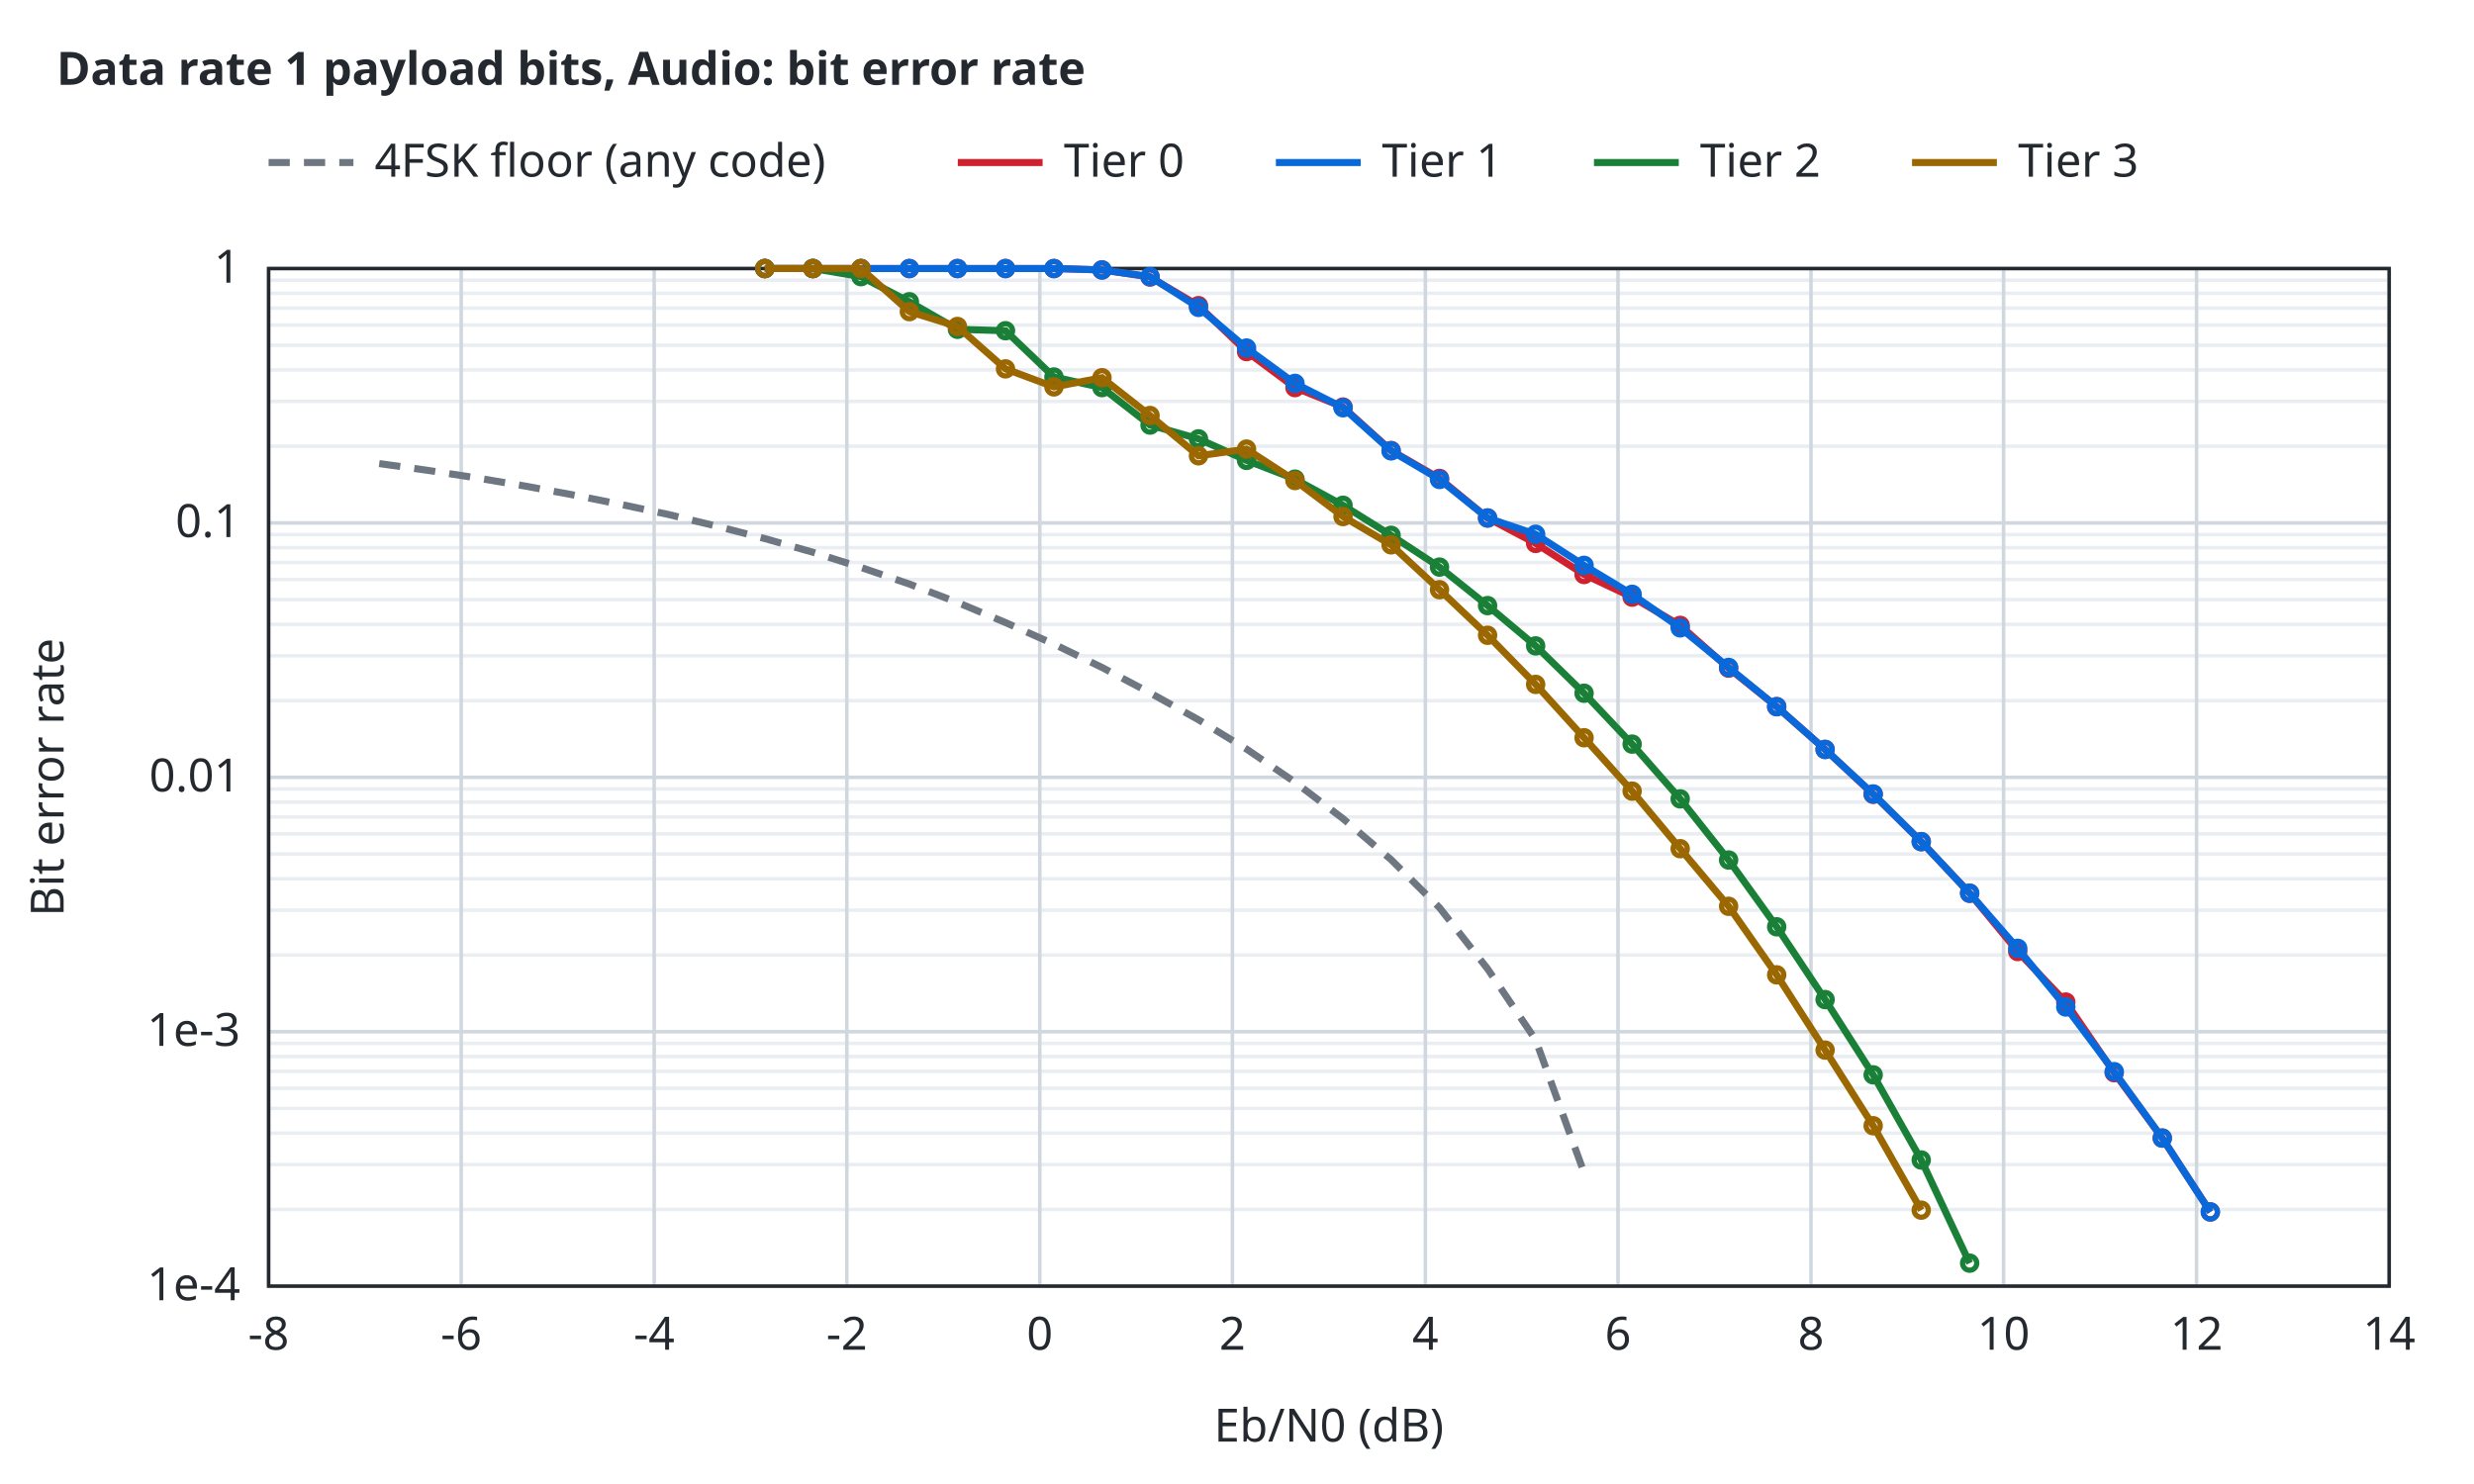
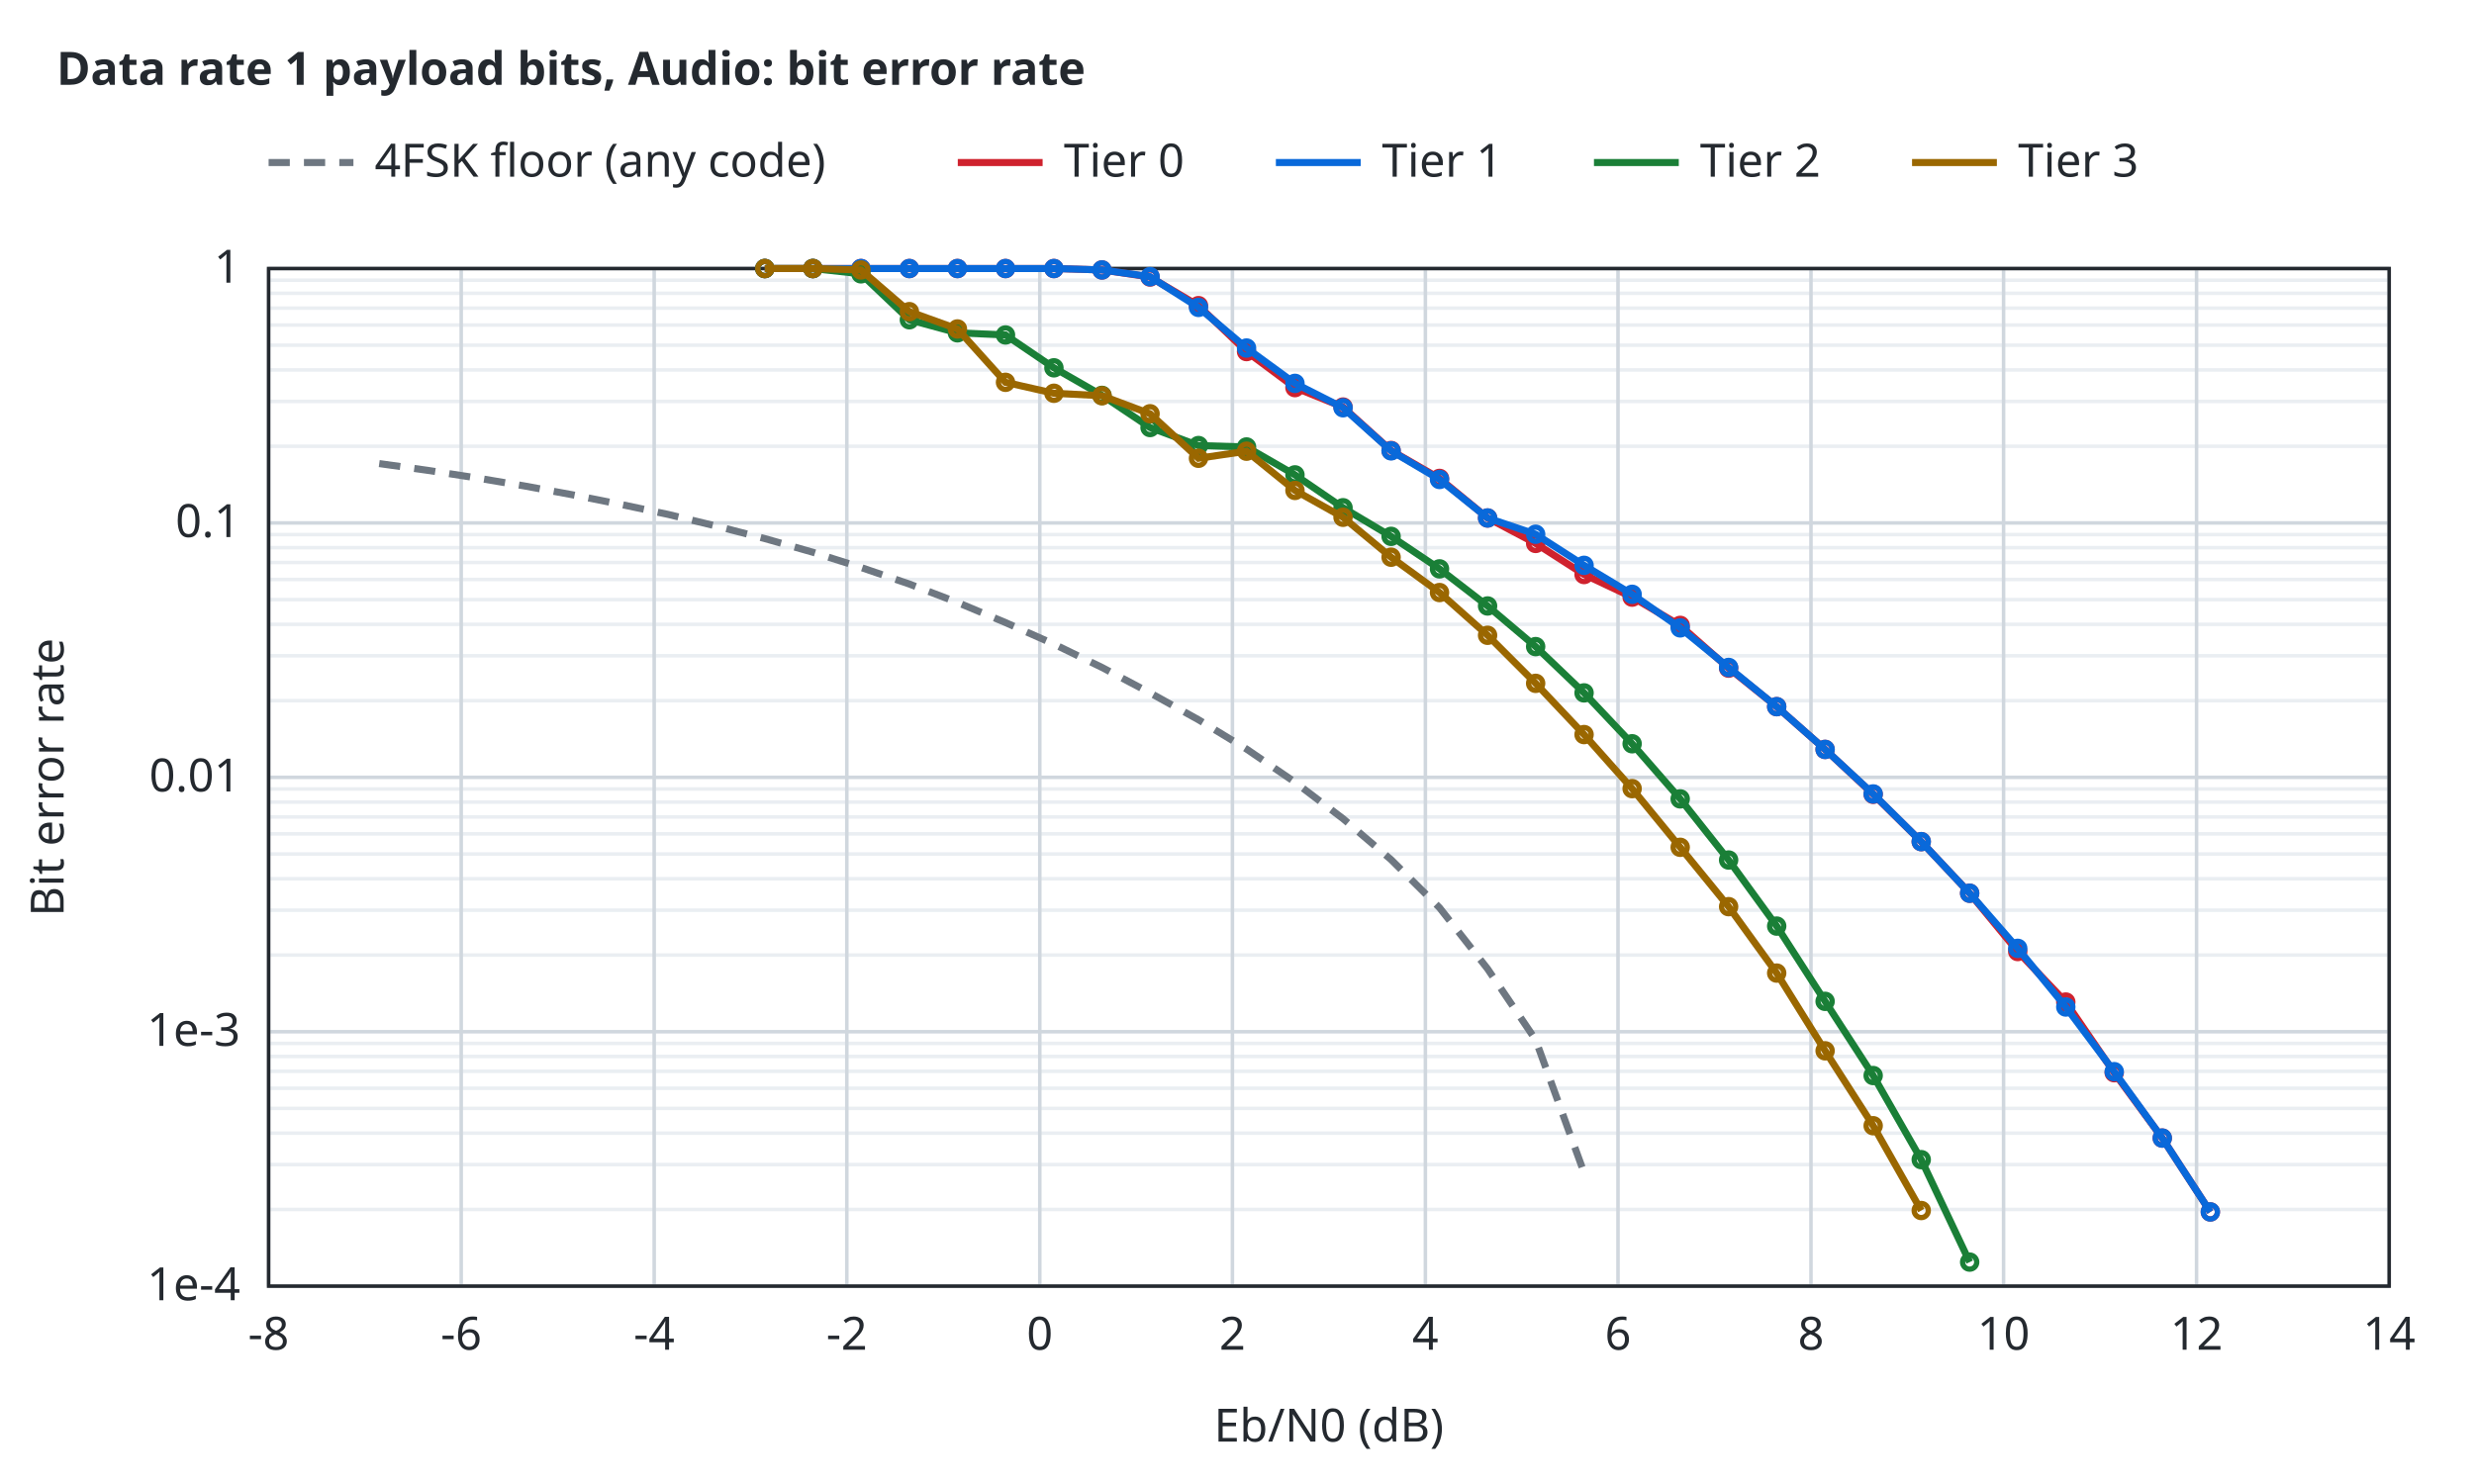
<svg xmlns="http://www.w3.org/2000/svg" width="700" height="420" viewBox="0 0 700 420">
  <style>text{font-family:sans-serif;font-size:13px;fill:#24292f}.t{font-weight:600}.bg{fill:#ffffff}.ax{stroke:#24292f;stroke-width:1;fill:none}.gr{stroke:#d0d7de;stroke-width:1}.mi{stroke:#eaeef2;stroke-width:1}.r0{stroke:#6e7781}.r1{stroke:#bc4c00}.r2{stroke:#8250df}.r3{stroke:#1b7c83}.r4{stroke:#9a6700}.s1{stroke:#cf222e}.s2{stroke:#0969da}.s3{stroke:#1a7f37}.s4{stroke:#9a6700}.q0{fill:#6e7781}.q1{fill:#bc4c00}.q2{fill:#8250df}.f1{fill:#cf222e}.f2{fill:#0969da}.f3{fill:#1a7f37}.f4{fill:#9a6700}.l{fill:none;stroke-width:2}.p{fill:none;stroke-width:1.5}.e{fill:none;stroke-width:1;stroke-opacity:.25}@media (prefers-color-scheme:dark){text{fill:#e6edf3}.bg{fill:#0d1117}.ax{stroke:#8b949e}.gr{stroke:#30363d}.mi{stroke:#21262d}.r0{stroke:#8b949e}.r1{stroke:#f0883e}.r2{stroke:#d2a8ff}.r3{stroke:#39c5cf}.r4{stroke:#d29922}.s1{stroke:#ff7b72}.s2{stroke:#58a6ff}.s3{stroke:#3fb950}.s4{stroke:#d29922}.q0{fill:#8b949e}.q1{fill:#f0883e}.q2{fill:#d2a8ff}.f1{fill:#ff7b72}.f2{fill:#58a6ff}.f3{fill:#3fb950}.f4{fill:#d29922}}</style>
  <rect class="bg" width="100%" height="100%" />
  <text class="t" x="16" y="24">Data rate 1 payload bits, Audio: bit error rate</text>
  <line class="mi" x1="76.0" y1="342.3" x2="676.0" y2="342.3" />
  <line class="mi" x1="76.0" y1="329.6" x2="676.0" y2="329.6" />
  <line class="mi" x1="76.0" y1="320.7" x2="676.0" y2="320.7" />
  <line class="mi" x1="76.0" y1="313.7" x2="676.0" y2="313.7" />
  <line class="mi" x1="76.0" y1="308.0" x2="676.0" y2="308.0" />
  <line class="mi" x1="76.0" y1="303.2" x2="676.0" y2="303.2" />
  <line class="mi" x1="76.0" y1="299.0" x2="676.0" y2="299.0" />
  <line class="mi" x1="76.0" y1="295.3" x2="676.0" y2="295.3" />
  <line class="mi" x1="76.0" y1="270.3" x2="676.0" y2="270.3" />
  <line class="mi" x1="76.0" y1="257.6" x2="676.0" y2="257.6" />
  <line class="mi" x1="76.0" y1="248.7" x2="676.0" y2="248.7" />
  <line class="mi" x1="76.0" y1="241.7" x2="676.0" y2="241.7" />
  <line class="mi" x1="76.0" y1="236.0" x2="676.0" y2="236.0" />
  <line class="mi" x1="76.0" y1="231.2" x2="676.0" y2="231.2" />
  <line class="mi" x1="76.0" y1="227.0" x2="676.0" y2="227.0" />
  <line class="mi" x1="76.0" y1="223.3" x2="676.0" y2="223.3" />
  <line class="mi" x1="76.0" y1="198.3" x2="676.0" y2="198.3" />
  <line class="mi" x1="76.0" y1="185.6" x2="676.0" y2="185.6" />
  <line class="mi" x1="76.0" y1="176.7" x2="676.0" y2="176.7" />
  <line class="mi" x1="76.0" y1="169.7" x2="676.0" y2="169.7" />
  <line class="mi" x1="76.0" y1="164.0" x2="676.0" y2="164.0" />
  <line class="mi" x1="76.0" y1="159.2" x2="676.0" y2="159.2" />
  <line class="mi" x1="76.0" y1="155.0" x2="676.0" y2="155.0" />
  <line class="mi" x1="76.0" y1="151.3" x2="676.0" y2="151.3" />
  <line class="mi" x1="76.0" y1="126.3" x2="676.0" y2="126.3" />
  <line class="mi" x1="76.0" y1="113.6" x2="676.0" y2="113.6" />
  <line class="mi" x1="76.0" y1="104.7" x2="676.0" y2="104.7" />
  <line class="mi" x1="76.0" y1="97.7" x2="676.0" y2="97.7" />
  <line class="mi" x1="76.0" y1="92.0" x2="676.0" y2="92.0" />
  <line class="mi" x1="76.0" y1="87.2" x2="676.0" y2="87.2" />
  <line class="mi" x1="76.0" y1="83.0" x2="676.0" y2="83.0" />
  <line class="mi" x1="76.0" y1="79.3" x2="676.0" y2="79.3" />
  <line class="gr" x1="76.0" y1="364.0" x2="76.0" y2="76.0" />
  <text x="76.0" y="382.0" text-anchor="middle">-8</text>
  <line class="gr" x1="130.5" y1="364.0" x2="130.5" y2="76.0" />
  <text x="130.5" y="382.0" text-anchor="middle">-6</text>
  <line class="gr" x1="185.1" y1="364.0" x2="185.1" y2="76.0" />
  <text x="185.1" y="382.0" text-anchor="middle">-4</text>
  <line class="gr" x1="239.6" y1="364.0" x2="239.6" y2="76.0" />
  <text x="239.6" y="382.0" text-anchor="middle">-2</text>
  <line class="gr" x1="294.2" y1="364.0" x2="294.2" y2="76.0" />
  <text x="294.2" y="382.0" text-anchor="middle">0</text>
  <line class="gr" x1="348.7" y1="364.0" x2="348.7" y2="76.0" />
  <text x="348.7" y="382.0" text-anchor="middle">2</text>
  <line class="gr" x1="403.3" y1="364.0" x2="403.3" y2="76.0" />
  <text x="403.3" y="382.0" text-anchor="middle">4</text>
  <line class="gr" x1="457.8" y1="364.0" x2="457.8" y2="76.0" />
  <text x="457.8" y="382.0" text-anchor="middle">6</text>
  <line class="gr" x1="512.4" y1="364.0" x2="512.4" y2="76.0" />
  <text x="512.4" y="382.0" text-anchor="middle">8</text>
  <line class="gr" x1="566.9" y1="364.0" x2="566.9" y2="76.0" />
  <text x="566.9" y="382.0" text-anchor="middle">10</text>
  <line class="gr" x1="621.5" y1="364.0" x2="621.5" y2="76.0" />
  <text x="621.5" y="382.0" text-anchor="middle">12</text>
  <line class="gr" x1="676.0" y1="364.0" x2="676.0" y2="76.0" />
  <text x="676.0" y="382.0" text-anchor="middle">14</text>
  <line class="gr" x1="76.0" y1="364.0" x2="676.0" y2="364.0" />
  <text x="68.0" y="368.0" text-anchor="end">1e-4</text>
  <line class="gr" x1="76.0" y1="292.0" x2="676.0" y2="292.0" />
  <text x="68.0" y="296.0" text-anchor="end">1e-3</text>
  <line class="gr" x1="76.0" y1="220.0" x2="676.0" y2="220.0" />
  <text x="68.0" y="224.0" text-anchor="end">0.01</text>
  <line class="gr" x1="76.0" y1="148.0" x2="676.0" y2="148.0" />
  <text x="68.0" y="152.0" text-anchor="end">0.1</text>
  <line class="gr" x1="76.0" y1="76.0" x2="676.0" y2="76.0" />
  <text x="68.0" y="80.0" text-anchor="end">1</text>
  <rect class="ax" x="76.0" y="76.0" width="600.0" height="288.0" />
  <text x="376.0" y="408.0" text-anchor="middle">Eb/N0 (dB)</text>
  <text x="18" y="220.0" text-anchor="middle" transform="rotate(-90 18 220.0)">Bit error rate</text>
  <path class="l r0" stroke-dasharray="6 4" d="M107.3,131.2 L120.9,133.1 L134.5,135.2 L148.2,137.5 L161.8,140.0 L175.4,142.7 L189.1,145.6 L202.7,148.9 L216.3,152.4 L230.0,156.3 L243.6,160.6 L257.3,165.3 L270.9,170.5 L284.5,176.2 L298.2,182.3 L311.8,188.9 L325.4,196.1 L339.1,203.7 L352.7,212.0 L366.3,221.3 L380.0,231.7 L393.6,243.3 L407.3,256.9 L420.9,274.2 L434.5,294.3 L448.2,331.9" />
  <path class="l s1" d="M216.4,76.0 L230.0,76.0 L243.6,76.0 L257.3,76.0 L270.9,76.0 L284.5,76.0 L298.2,76.0 L311.8,76.4 L325.4,78.4 L339.1,86.5 L352.7,99.5 L366.4,109.7 L380.0,115.2 L393.6,127.5 L407.3,135.4 L420.9,146.6 L434.5,153.8 L448.2,162.6 L461.8,169.0 L475.4,177.0 L489.1,189.1 L502.7,200.0 L516.4,212.1 L530.0,224.8 L543.6,238.2 L557.3,252.8 L570.9,269.3 L584.5,283.6 L598.2,303.6 L611.8,322.1 L625.4,343.0" />
  <circle class="p s1" cx="216.4" cy="76.0" r="2" />
  <circle class="p s1" cx="230.0" cy="76.0" r="2" />
  <circle class="p s1" cx="243.6" cy="76.0" r="2" />
  <circle class="p s1" cx="257.3" cy="76.0" r="2" />
  <circle class="p s1" cx="270.9" cy="76.0" r="2" />
  <circle class="p s1" cx="284.5" cy="76.0" r="2" />
  <circle class="p s1" cx="298.2" cy="76.0" r="2" />
  <circle class="p s1" cx="311.8" cy="76.4" r="2" />
  <circle class="p s1" cx="325.4" cy="78.4" r="2" />
  <circle class="p s1" cx="339.1" cy="86.5" r="2" />
  <circle class="p s1" cx="352.7" cy="99.5" r="2" />
  <circle class="p s1" cx="366.4" cy="109.7" r="2" />
  <circle class="p s1" cx="380.0" cy="115.2" r="2" />
  <circle class="p s1" cx="393.6" cy="127.5" r="2" />
  <circle class="p s1" cx="407.3" cy="135.4" r="2" />
  <circle class="p s1" cx="420.9" cy="146.6" r="2" />
  <circle class="p s1" cx="434.5" cy="153.8" r="2" />
  <circle class="p s1" cx="448.2" cy="162.6" r="2" />
  <circle class="p s1" cx="461.8" cy="169.0" r="2" />
  <circle class="p s1" cx="475.4" cy="177.0" r="2" />
  <circle class="p s1" cx="489.1" cy="189.1" r="2" />
  <circle class="p s1" cx="502.7" cy="200.0" r="2" />
  <circle class="p s1" cx="516.4" cy="212.1" r="2" />
  <circle class="p s1" cx="530.0" cy="224.8" r="2" />
  <circle class="p s1" cx="543.6" cy="238.2" r="2" />
  <circle class="p s1" cx="557.3" cy="252.8" r="2" />
  <circle class="p s1" cx="570.9" cy="269.3" r="2" />
  <circle class="p s1" cx="584.5" cy="283.6" r="2" />
  <circle class="p s1" cx="598.2" cy="303.6" r="2" />
  <circle class="p s1" cx="611.8" cy="322.1" r="2" />
  <circle class="p s1" cx="625.4" cy="343.0" r="2" />
  <path class="l s2" d="M216.4,76.0 L230.0,76.0 L243.6,76.0 L257.3,76.0 L270.9,76.0 L284.5,76.0 L298.2,76.0 L311.8,76.4 L325.4,78.3 L339.1,87.0 L352.7,98.5 L366.4,108.5 L380.0,115.4 L393.6,127.6 L407.3,135.7 L420.9,146.6 L434.5,151.2 L448.2,160.0 L461.8,168.2 L475.4,177.7 L489.1,188.9 L502.7,200.0 L516.4,212.1 L530.0,224.7 L543.6,238.2 L557.3,252.8 L570.9,268.4 L584.5,285.0 L598.2,303.3 L611.8,322.1 L625.4,343.0" />
  <circle class="p s2" cx="216.4" cy="76.0" r="2" />
  <circle class="p s2" cx="230.0" cy="76.0" r="2" />
  <circle class="p s2" cx="243.6" cy="76.0" r="2" />
  <circle class="p s2" cx="257.3" cy="76.0" r="2" />
  <circle class="p s2" cx="270.9" cy="76.0" r="2" />
  <circle class="p s2" cx="284.5" cy="76.0" r="2" />
  <circle class="p s2" cx="298.2" cy="76.0" r="2" />
  <circle class="p s2" cx="311.8" cy="76.4" r="2" />
  <circle class="p s2" cx="325.4" cy="78.3" r="2" />
  <circle class="p s2" cx="339.1" cy="87.0" r="2" />
  <circle class="p s2" cx="352.7" cy="98.5" r="2" />
  <circle class="p s2" cx="366.4" cy="108.5" r="2" />
  <circle class="p s2" cx="380.0" cy="115.4" r="2" />
  <circle class="p s2" cx="393.6" cy="127.6" r="2" />
  <circle class="p s2" cx="407.3" cy="135.7" r="2" />
  <circle class="p s2" cx="420.9" cy="146.6" r="2" />
  <circle class="p s2" cx="434.5" cy="151.2" r="2" />
  <circle class="p s2" cx="448.2" cy="160.0" r="2" />
  <circle class="p s2" cx="461.8" cy="168.2" r="2" />
  <circle class="p s2" cx="475.4" cy="177.7" r="2" />
  <circle class="p s2" cx="489.1" cy="188.9" r="2" />
  <circle class="p s2" cx="502.7" cy="200.0" r="2" />
  <circle class="p s2" cx="516.4" cy="212.1" r="2" />
  <circle class="p s2" cx="530.0" cy="224.7" r="2" />
  <circle class="p s2" cx="543.6" cy="238.2" r="2" />
  <circle class="p s2" cx="557.3" cy="252.8" r="2" />
  <circle class="p s2" cx="570.9" cy="268.4" r="2" />
  <circle class="p s2" cx="584.5" cy="285.0" r="2" />
  <circle class="p s2" cx="598.2" cy="303.3" r="2" />
  <circle class="p s2" cx="611.8" cy="322.1" r="2" />
  <circle class="p s2" cx="625.4" cy="343.0" r="2" />
-   <path class="l s3" d="M216.4,76.0 L230.0,76.0 L243.6,78.3 L257.3,85.4 L270.9,93.2 L284.5,93.6 L298.2,106.7 L311.8,109.7 L325.4,120.3 L339.1,124.2 L352.7,130.3 L366.4,135.6 L380.0,143.0 L393.6,151.5 L407.3,160.5 L420.9,171.4 L434.5,182.8 L448.2,196.2 L461.8,210.6 L475.4,226.1 L489.1,243.4 L502.7,262.3 L516.4,282.9 L530.0,304.2 L543.6,328.3 L557.3,357.5" />
+   <path class="l s3" d="M216.4,76.0 L230.0,76.0 L243.6,77.5 L257.3,90.5 L270.9,94.2 L284.5,94.8 L298.2,104.1 L311.8,111.9 L325.4,121.0 L339.1,126.1 L352.7,126.5 L366.4,134.4 L380.0,143.7 L393.6,151.8 L407.3,161.0 L420.9,171.5 L434.5,183.0 L448.2,196.1 L461.8,210.5 L475.4,226.1 L489.1,243.4 L502.7,262.1 L516.4,283.4 L530.0,304.4 L543.6,328.2 L557.3,357.2" />
  <circle class="p s3" cx="216.4" cy="76.0" r="2" />
  <circle class="p s3" cx="230.0" cy="76.0" r="2" />
-   <circle class="p s3" cx="243.6" cy="78.3" r="2" />
-   <circle class="p s3" cx="257.3" cy="85.4" r="2" />
-   <circle class="p s3" cx="270.9" cy="93.2" r="2" />
-   <circle class="p s3" cx="284.5" cy="93.6" r="2" />
-   <circle class="p s3" cx="298.2" cy="106.7" r="2" />
-   <circle class="p s3" cx="311.8" cy="109.7" r="2" />
-   <circle class="p s3" cx="325.4" cy="120.3" r="2" />
-   <circle class="p s3" cx="339.1" cy="124.2" r="2" />
-   <circle class="p s3" cx="352.7" cy="130.3" r="2" />
-   <circle class="p s3" cx="366.4" cy="135.6" r="2" />
-   <circle class="p s3" cx="380.0" cy="143.0" r="2" />
-   <circle class="p s3" cx="393.6" cy="151.5" r="2" />
-   <circle class="p s3" cx="407.3" cy="160.5" r="2" />
-   <circle class="p s3" cx="420.9" cy="171.4" r="2" />
-   <circle class="p s3" cx="434.5" cy="182.8" r="2" />
-   <circle class="p s3" cx="448.2" cy="196.2" r="2" />
-   <circle class="p s3" cx="461.8" cy="210.6" r="2" />
+   <circle class="p s3" cx="243.6" cy="77.5" r="2" />
+   <circle class="p s3" cx="257.3" cy="90.5" r="2" />
+   <circle class="p s3" cx="270.9" cy="94.2" r="2" />
+   <circle class="p s3" cx="284.5" cy="94.8" r="2" />
+   <circle class="p s3" cx="298.2" cy="104.1" r="2" />
+   <circle class="p s3" cx="311.8" cy="111.9" r="2" />
+   <circle class="p s3" cx="325.4" cy="121.0" r="2" />
+   <circle class="p s3" cx="339.1" cy="126.1" r="2" />
+   <circle class="p s3" cx="352.7" cy="126.5" r="2" />
+   <circle class="p s3" cx="366.4" cy="134.4" r="2" />
+   <circle class="p s3" cx="380.0" cy="143.7" r="2" />
+   <circle class="p s3" cx="393.6" cy="151.8" r="2" />
+   <circle class="p s3" cx="407.3" cy="161.0" r="2" />
+   <circle class="p s3" cx="420.9" cy="171.5" r="2" />
+   <circle class="p s3" cx="434.5" cy="183.0" r="2" />
+   <circle class="p s3" cx="448.2" cy="196.1" r="2" />
+   <circle class="p s3" cx="461.8" cy="210.5" r="2" />
  <circle class="p s3" cx="475.4" cy="226.1" r="2" />
  <circle class="p s3" cx="489.1" cy="243.4" r="2" />
-   <circle class="p s3" cx="502.7" cy="262.3" r="2" />
-   <circle class="p s3" cx="516.4" cy="282.9" r="2" />
-   <circle class="p s3" cx="530.0" cy="304.2" r="2" />
-   <circle class="p s3" cx="543.6" cy="328.3" r="2" />
-   <circle class="p s3" cx="557.3" cy="357.5" r="2" />
-   <path class="l s4" d="M216.4,76.0 L230.0,76.0 L243.6,76.0 L257.3,88.2 L270.9,92.4 L284.5,104.4 L298.2,109.5 L311.8,106.9 L325.4,117.6 L339.1,129.0 L352.7,127.1 L366.4,136.0 L380.0,146.2 L393.6,154.2 L407.3,166.9 L420.9,179.8 L434.5,193.7 L448.2,208.8 L461.8,223.9 L475.4,240.2 L489.1,256.5 L502.7,275.9 L516.4,297.2 L530.0,318.6 L543.6,342.5" />
+   <circle class="p s3" cx="502.7" cy="262.1" r="2" />
+   <circle class="p s3" cx="516.4" cy="283.4" r="2" />
+   <circle class="p s3" cx="530.0" cy="304.4" r="2" />
+   <circle class="p s3" cx="543.6" cy="328.2" r="2" />
+   <circle class="p s3" cx="557.3" cy="357.2" r="2" />
+   <path class="l s4" d="M216.4,76.0 L230.0,76.0 L243.6,76.4 L257.3,88.2 L270.9,93.1 L284.5,108.2 L298.2,111.3 L311.8,112.0 L325.4,117.1 L339.1,129.7 L352.7,127.7 L366.4,138.8 L380.0,146.4 L393.6,157.7 L407.3,167.7 L420.9,179.8 L434.5,193.4 L448.2,207.9 L461.8,223.2 L475.4,239.8 L489.1,256.6 L502.7,275.4 L516.4,297.4 L530.0,318.6 L543.6,342.6" />
  <circle class="p s4" cx="216.4" cy="76.0" r="2" />
  <circle class="p s4" cx="230.0" cy="76.0" r="2" />
-   <circle class="p s4" cx="243.6" cy="76.0" r="2" />
+   <circle class="p s4" cx="243.6" cy="76.4" r="2" />
  <circle class="p s4" cx="257.3" cy="88.2" r="2" />
-   <circle class="p s4" cx="270.9" cy="92.4" r="2" />
-   <circle class="p s4" cx="284.5" cy="104.4" r="2" />
-   <circle class="p s4" cx="298.2" cy="109.5" r="2" />
-   <circle class="p s4" cx="311.8" cy="106.9" r="2" />
-   <circle class="p s4" cx="325.4" cy="117.6" r="2" />
-   <circle class="p s4" cx="339.1" cy="129.0" r="2" />
-   <circle class="p s4" cx="352.7" cy="127.1" r="2" />
-   <circle class="p s4" cx="366.4" cy="136.0" r="2" />
-   <circle class="p s4" cx="380.0" cy="146.2" r="2" />
-   <circle class="p s4" cx="393.6" cy="154.2" r="2" />
-   <circle class="p s4" cx="407.3" cy="166.9" r="2" />
+   <circle class="p s4" cx="270.9" cy="93.1" r="2" />
+   <circle class="p s4" cx="284.5" cy="108.2" r="2" />
+   <circle class="p s4" cx="298.2" cy="111.3" r="2" />
+   <circle class="p s4" cx="311.8" cy="112.0" r="2" />
+   <circle class="p s4" cx="325.4" cy="117.1" r="2" />
+   <circle class="p s4" cx="339.1" cy="129.7" r="2" />
+   <circle class="p s4" cx="352.7" cy="127.7" r="2" />
+   <circle class="p s4" cx="366.4" cy="138.8" r="2" />
+   <circle class="p s4" cx="380.0" cy="146.4" r="2" />
+   <circle class="p s4" cx="393.6" cy="157.7" r="2" />
+   <circle class="p s4" cx="407.3" cy="167.7" r="2" />
  <circle class="p s4" cx="420.9" cy="179.8" r="2" />
-   <circle class="p s4" cx="434.5" cy="193.7" r="2" />
-   <circle class="p s4" cx="448.2" cy="208.8" r="2" />
-   <circle class="p s4" cx="461.8" cy="223.9" r="2" />
-   <circle class="p s4" cx="475.4" cy="240.2" r="2" />
-   <circle class="p s4" cx="489.1" cy="256.5" r="2" />
-   <circle class="p s4" cx="502.7" cy="275.9" r="2" />
-   <circle class="p s4" cx="516.4" cy="297.2" r="2" />
+   <circle class="p s4" cx="434.5" cy="193.4" r="2" />
+   <circle class="p s4" cx="448.2" cy="207.9" r="2" />
+   <circle class="p s4" cx="461.8" cy="223.2" r="2" />
+   <circle class="p s4" cx="475.4" cy="239.8" r="2" />
+   <circle class="p s4" cx="489.1" cy="256.6" r="2" />
+   <circle class="p s4" cx="502.7" cy="275.4" r="2" />
+   <circle class="p s4" cx="516.4" cy="297.4" r="2" />
  <circle class="p s4" cx="530.0" cy="318.6" r="2" />
-   <circle class="p s4" cx="543.6" cy="342.5" r="2" />
+   <circle class="p s4" cx="543.6" cy="342.6" r="2" />
  <line class="l r0" stroke-dasharray="6 4" x1="76.0" y1="46.0" x2="100.0" y2="46.0" />
  <text x="106.0" y="50.0">4FSK floor (any code)</text>
  <line class="l s1" x1="271.0" y1="46.0" x2="295.0" y2="46.0" />
  <text x="301.0" y="50.0">Tier 0</text>
  <line class="l s2" x1="361.0" y1="46.0" x2="385.0" y2="46.0" />
  <text x="391.0" y="50.0">Tier 1</text>
  <line class="l s3" x1="451.0" y1="46.0" x2="475.0" y2="46.0" />
  <text x="481.0" y="50.0">Tier 2</text>
  <line class="l s4" x1="541.0" y1="46.0" x2="565.0" y2="46.0" />
  <text x="571.0" y="50.0">Tier 3</text>
</svg>
